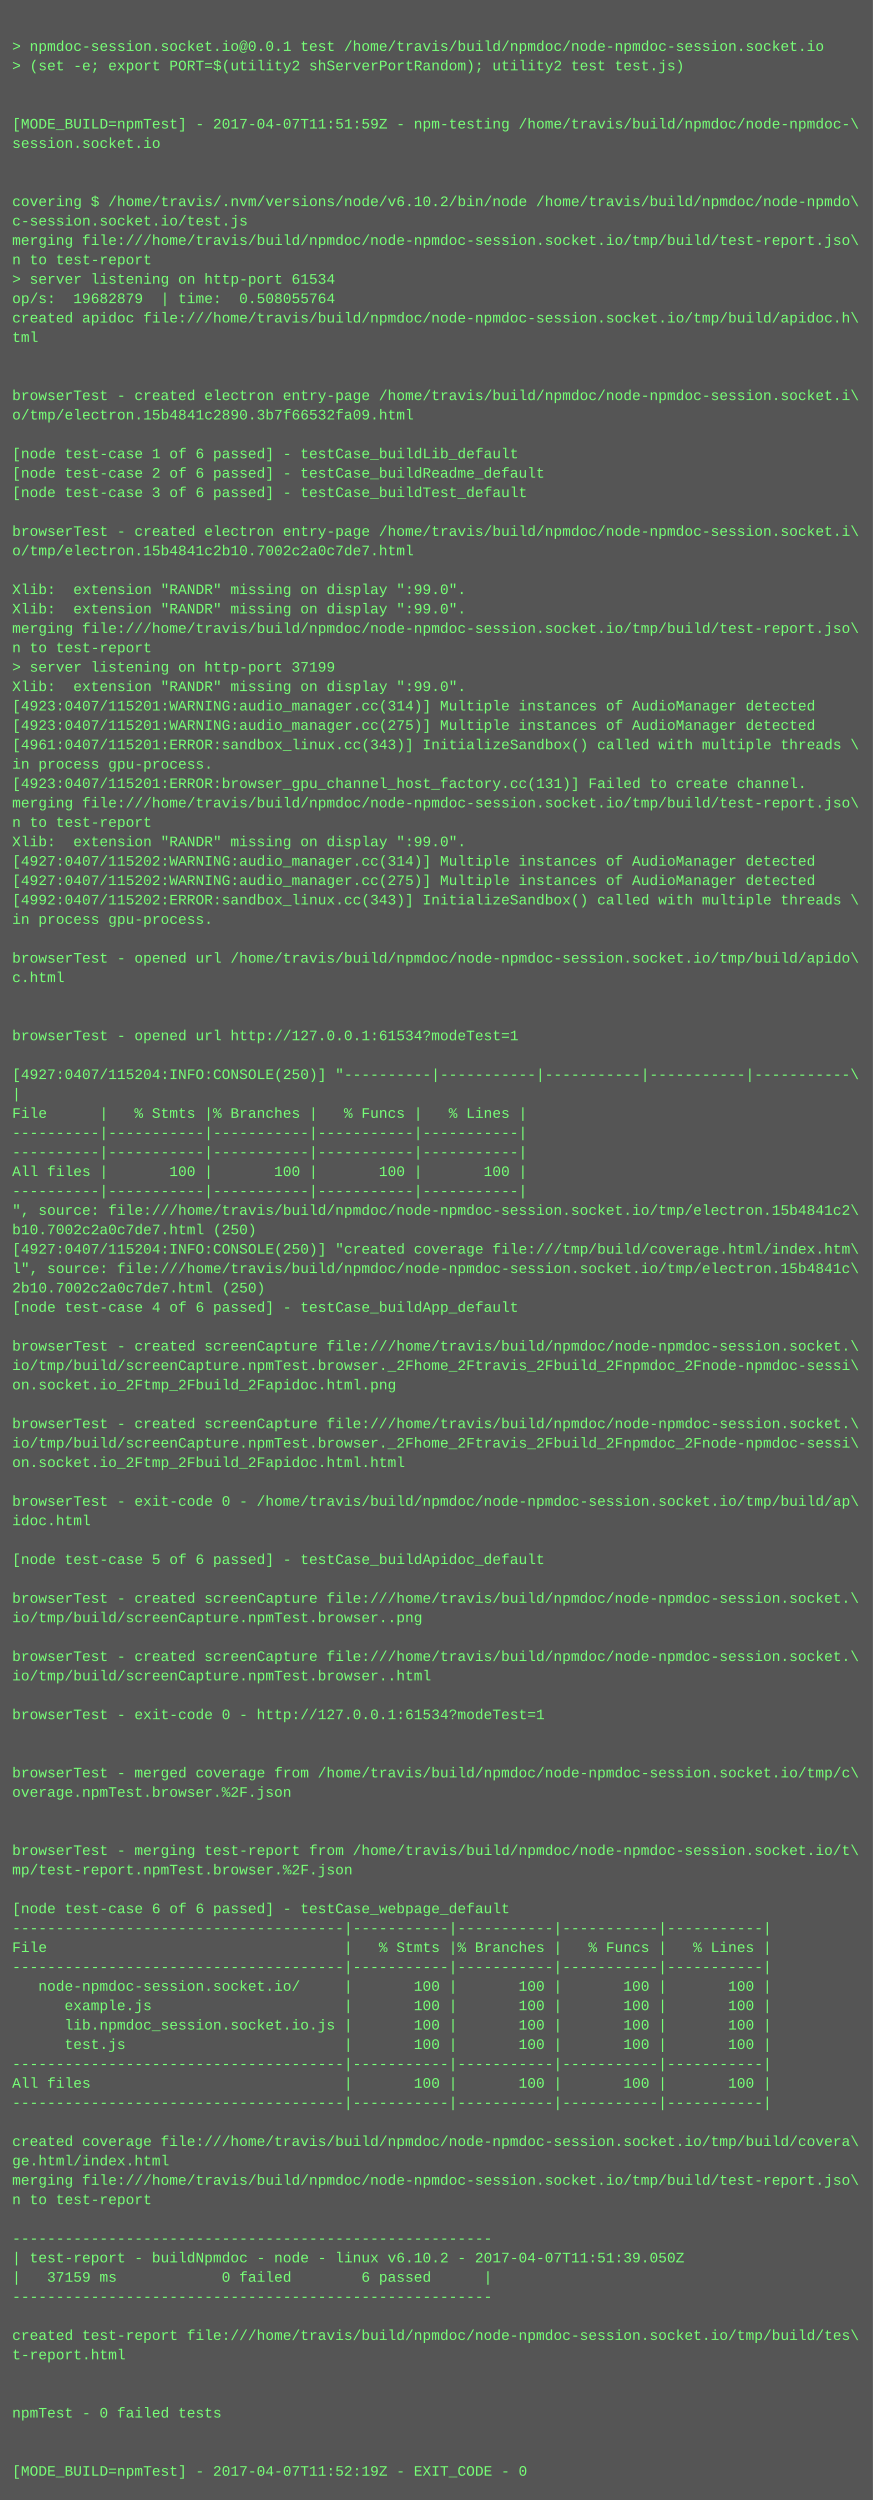
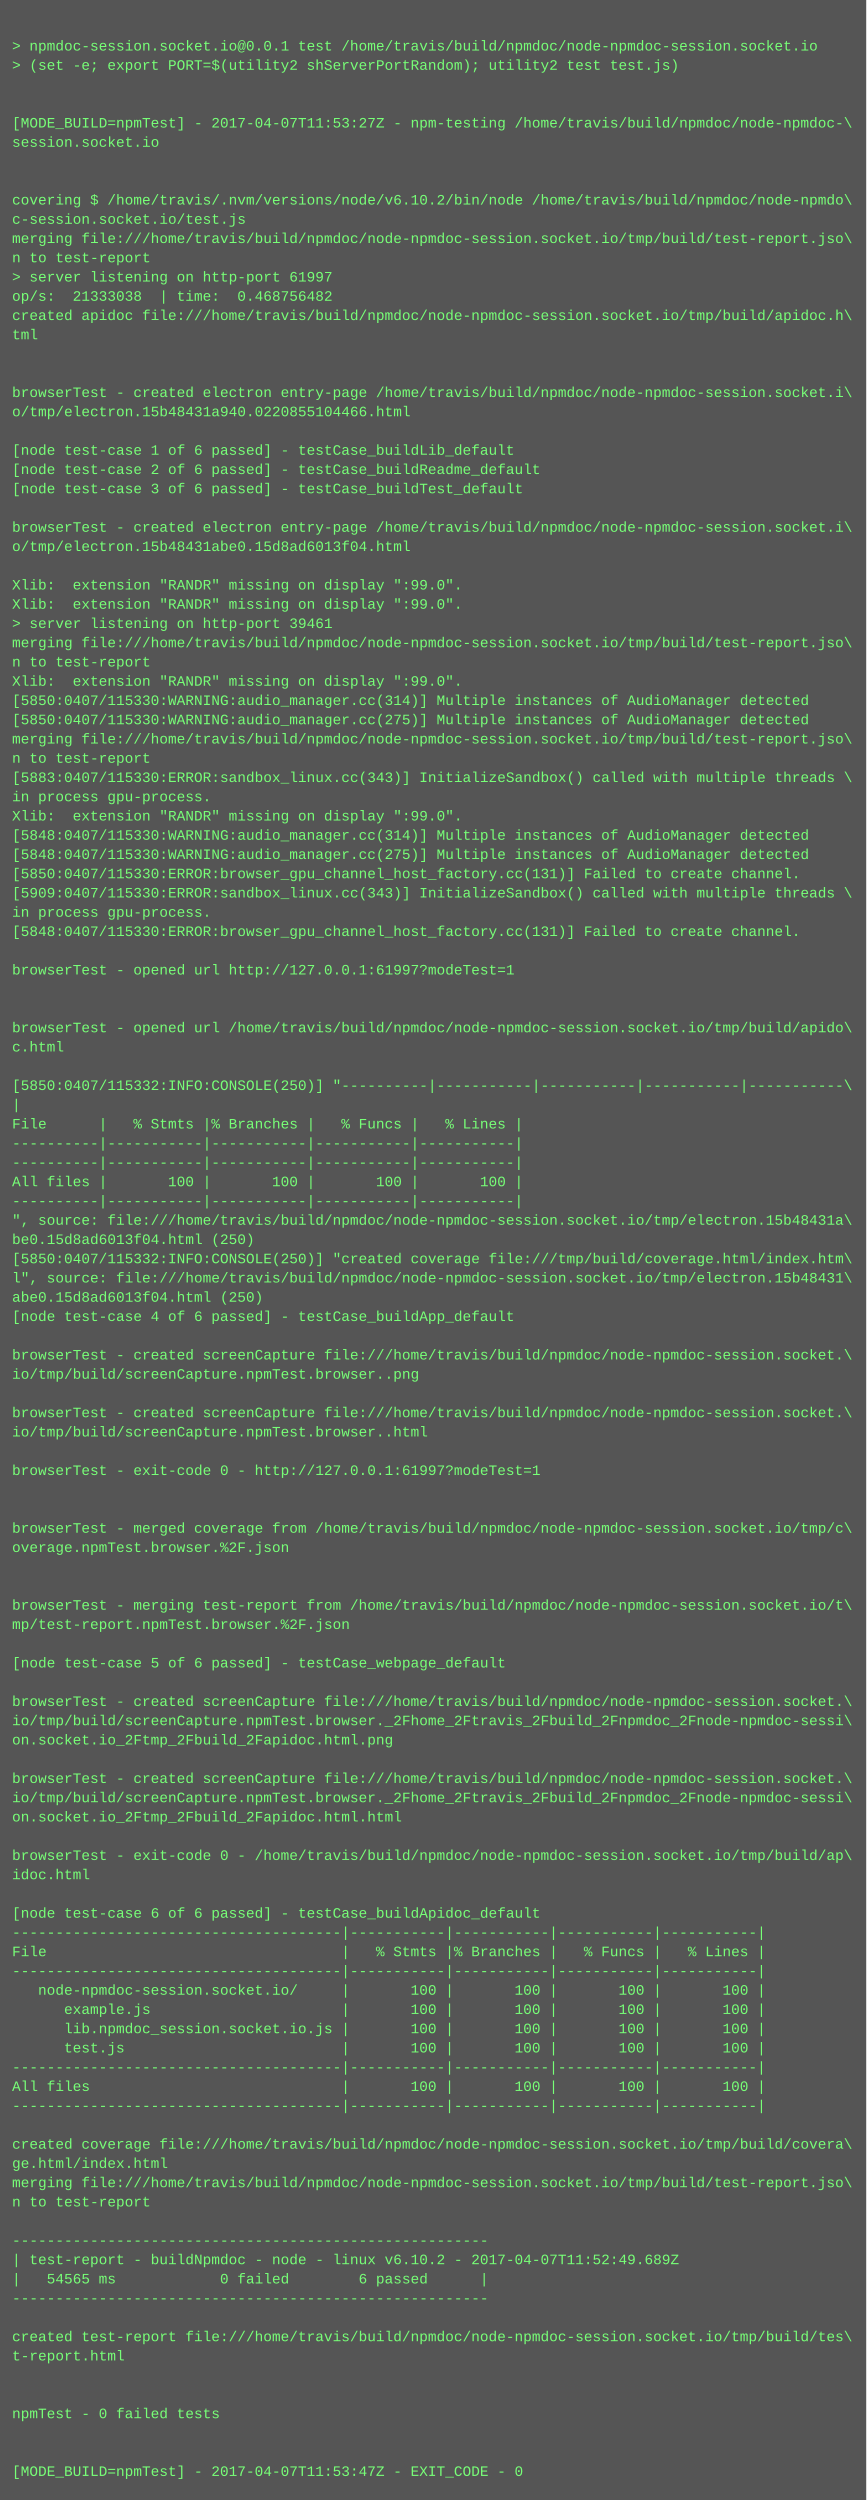
- <svg xmlns="http://www.w3.org/2000/svg" height="2062" width="720">
-   <rect height="2062" fill="#555" width="720" />
+ <svg xmlns="http://www.w3.org/2000/svg" height="2078" width="720">
+   <rect height="2078" fill="#555" width="720" />
  <text fill="#7f7" font-family="Courier New" font-size="12" xml:space="preserve">
    <tspan x="10" y="26" />
    <tspan x="10" y="42">&gt; npmdoc-session.socket.io@0.0.1 test /home/travis/build/npmdoc/node-npmdoc-session.socket.io</tspan>
    <tspan x="10" y="58">&gt; (set -e; export PORT=$(utility2 shServerPortRandom); utility2 test test.js)</tspan>
    <tspan x="10" y="74" />
    <tspan x="10" y="90" />
-     <tspan x="10" y="106">[MODE_BUILD=npmTest] - 2017-04-07T11:51:59Z - npm-testing /home/travis/build/npmdoc/node-npmdoc-\</tspan>
+     <tspan x="10" y="106">[MODE_BUILD=npmTest] - 2017-04-07T11:53:27Z - npm-testing /home/travis/build/npmdoc/node-npmdoc-\</tspan>
    <tspan x="10" y="122">session.socket.io</tspan>
    <tspan x="10" y="138" />
    <tspan x="10" y="154" />
    <tspan x="10" y="170">covering $ /home/travis/.nvm/versions/node/v6.10.2/bin/node /home/travis/build/npmdoc/node-npmdo\</tspan>
    <tspan x="10" y="186">c-session.socket.io/test.js</tspan>
    <tspan x="10" y="202">merging file:///home/travis/build/npmdoc/node-npmdoc-session.socket.io/tmp/build/test-report.jso\</tspan>
    <tspan x="10" y="218">n to test-report</tspan>
-     <tspan x="10" y="234">&gt; server listening on http-port 61534</tspan>
-     <tspan x="10" y="250">op/s:  19682879  | time:  0.508055764</tspan>
+     <tspan x="10" y="234">&gt; server listening on http-port 61997</tspan>
+     <tspan x="10" y="250">op/s:  21333038  | time:  0.468756482</tspan>
    <tspan x="10" y="266">created apidoc file:///home/travis/build/npmdoc/node-npmdoc-session.socket.io/tmp/build/apidoc.h\</tspan>
    <tspan x="10" y="282">tml</tspan>
    <tspan x="10" y="298" />
    <tspan x="10" y="314" />
    <tspan x="10" y="330">browserTest - created electron entry-page /home/travis/build/npmdoc/node-npmdoc-session.socket.i\</tspan>
-     <tspan x="10" y="346">o/tmp/electron.15b4841c2890.3b7f66532fa09.html</tspan>
+     <tspan x="10" y="346">o/tmp/electron.15b48431a940.0220855104466.html</tspan>
    <tspan x="10" y="362" />
    <tspan x="10" y="378">[node test-case 1 of 6 passed] - testCase_buildLib_default</tspan>
    <tspan x="10" y="394">[node test-case 2 of 6 passed] - testCase_buildReadme_default</tspan>
    <tspan x="10" y="410">[node test-case 3 of 6 passed] - testCase_buildTest_default</tspan>
    <tspan x="10" y="426" />
    <tspan x="10" y="442">browserTest - created electron entry-page /home/travis/build/npmdoc/node-npmdoc-session.socket.i\</tspan>
-     <tspan x="10" y="458">o/tmp/electron.15b4841c2b10.7002c2a0c7de7.html</tspan>
+     <tspan x="10" y="458">o/tmp/electron.15b48431abe0.15d8ad6013f04.html</tspan>
    <tspan x="10" y="474" />
    <tspan x="10" y="490">Xlib:  extension "RANDR" missing on display ":99.0".</tspan>
    <tspan x="10" y="506">Xlib:  extension "RANDR" missing on display ":99.0".</tspan>
-     <tspan x="10" y="522">merging file:///home/travis/build/npmdoc/node-npmdoc-session.socket.io/tmp/build/test-report.jso\</tspan>
-     <tspan x="10" y="538">n to test-report</tspan>
-     <tspan x="10" y="554">&gt; server listening on http-port 37199</tspan>
+     <tspan x="10" y="522">&gt; server listening on http-port 39461</tspan>
+     <tspan x="10" y="538">merging file:///home/travis/build/npmdoc/node-npmdoc-session.socket.io/tmp/build/test-report.jso\</tspan>
+     <tspan x="10" y="554">n to test-report</tspan>
    <tspan x="10" y="570">Xlib:  extension "RANDR" missing on display ":99.0".</tspan>
-     <tspan x="10" y="586">[4923:0407/115201:WARNING:audio_manager.cc(314)] Multiple instances of AudioManager detected</tspan>
-     <tspan x="10" y="602">[4923:0407/115201:WARNING:audio_manager.cc(275)] Multiple instances of AudioManager detected</tspan>
-     <tspan x="10" y="618">[4961:0407/115201:ERROR:sandbox_linux.cc(343)] InitializeSandbox() called with multiple threads \</tspan>
-     <tspan x="10" y="634">in process gpu-process. </tspan>
-     <tspan x="10" y="650">[4923:0407/115201:ERROR:browser_gpu_channel_host_factory.cc(131)] Failed to create channel.</tspan>
-     <tspan x="10" y="666">merging file:///home/travis/build/npmdoc/node-npmdoc-session.socket.io/tmp/build/test-report.jso\</tspan>
-     <tspan x="10" y="682">n to test-report</tspan>
-     <tspan x="10" y="698">Xlib:  extension "RANDR" missing on display ":99.0".</tspan>
-     <tspan x="10" y="714">[4927:0407/115202:WARNING:audio_manager.cc(314)] Multiple instances of AudioManager detected</tspan>
-     <tspan x="10" y="730">[4927:0407/115202:WARNING:audio_manager.cc(275)] Multiple instances of AudioManager detected</tspan>
-     <tspan x="10" y="746">[4992:0407/115202:ERROR:sandbox_linux.cc(343)] InitializeSandbox() called with multiple threads \</tspan>
+     <tspan x="10" y="586">[5850:0407/115330:WARNING:audio_manager.cc(314)] Multiple instances of AudioManager detected</tspan>
+     <tspan x="10" y="602">[5850:0407/115330:WARNING:audio_manager.cc(275)] Multiple instances of AudioManager detected</tspan>
+     <tspan x="10" y="618">merging file:///home/travis/build/npmdoc/node-npmdoc-session.socket.io/tmp/build/test-report.jso\</tspan>
+     <tspan x="10" y="634">n to test-report</tspan>
+     <tspan x="10" y="650">[5883:0407/115330:ERROR:sandbox_linux.cc(343)] InitializeSandbox() called with multiple threads \</tspan>
+     <tspan x="10" y="666">in process gpu-process. </tspan>
+     <tspan x="10" y="682">Xlib:  extension "RANDR" missing on display ":99.0".</tspan>
+     <tspan x="10" y="698">[5848:0407/115330:WARNING:audio_manager.cc(314)] Multiple instances of AudioManager detected</tspan>
+     <tspan x="10" y="714">[5848:0407/115330:WARNING:audio_manager.cc(275)] Multiple instances of AudioManager detected</tspan>
+     <tspan x="10" y="730">[5850:0407/115330:ERROR:browser_gpu_channel_host_factory.cc(131)] Failed to create channel.</tspan>
+     <tspan x="10" y="746">[5909:0407/115330:ERROR:sandbox_linux.cc(343)] InitializeSandbox() called with multiple threads \</tspan>
    <tspan x="10" y="762">in process gpu-process. </tspan>
-     <tspan x="10" y="778" />
-     <tspan x="10" y="794">browserTest - opened url /home/travis/build/npmdoc/node-npmdoc-session.socket.io/tmp/build/apido\</tspan>
-     <tspan x="10" y="810">c.html</tspan>
+     <tspan x="10" y="778">[5848:0407/115330:ERROR:browser_gpu_channel_host_factory.cc(131)] Failed to create channel.</tspan>
+     <tspan x="10" y="794" />
+     <tspan x="10" y="810">browserTest - opened url http://127.0.0.1:61997?modeTest=1</tspan>
    <tspan x="10" y="826" />
    <tspan x="10" y="842" />
-     <tspan x="10" y="858">browserTest - opened url http://127.0.0.1:61534?modeTest=1</tspan>
-     <tspan x="10" y="874" />
-     <tspan x="10" y="890">[4927:0407/115204:INFO:CONSOLE(250)] "----------|-----------|-----------|-----------|-----------\</tspan>
-     <tspan x="10" y="906">|</tspan>
-     <tspan x="10" y="922">File      |   % Stmts |% Branches |   % Funcs |   % Lines |</tspan>
-     <tspan x="10" y="938">----------|-----------|-----------|-----------|-----------|</tspan>
+     <tspan x="10" y="858">browserTest - opened url /home/travis/build/npmdoc/node-npmdoc-session.socket.io/tmp/build/apido\</tspan>
+     <tspan x="10" y="874">c.html</tspan>
+     <tspan x="10" y="890" />
+     <tspan x="10" y="906">[5850:0407/115332:INFO:CONSOLE(250)] "----------|-----------|-----------|-----------|-----------\</tspan>
+     <tspan x="10" y="922">|</tspan>
+     <tspan x="10" y="938">File      |   % Stmts |% Branches |   % Funcs |   % Lines |</tspan>
    <tspan x="10" y="954">----------|-----------|-----------|-----------|-----------|</tspan>
-     <tspan x="10" y="970">All files |       100 |       100 |       100 |       100 |</tspan>
-     <tspan x="10" y="986">----------|-----------|-----------|-----------|-----------|</tspan>
-     <tspan x="10" y="1002">", source: file:///home/travis/build/npmdoc/node-npmdoc-session.socket.io/tmp/electron.15b4841c2\</tspan>
-     <tspan x="10" y="1018">b10.7002c2a0c7de7.html (250)</tspan>
-     <tspan x="10" y="1034">[4927:0407/115204:INFO:CONSOLE(250)] "created coverage file:///tmp/build/coverage.html/index.htm\</tspan>
-     <tspan x="10" y="1050">l", source: file:///home/travis/build/npmdoc/node-npmdoc-session.socket.io/tmp/electron.15b4841c\</tspan>
-     <tspan x="10" y="1066">2b10.7002c2a0c7de7.html (250)</tspan>
-     <tspan x="10" y="1082">[node test-case 4 of 6 passed] - testCase_buildApp_default</tspan>
-     <tspan x="10" y="1098" />
-     <tspan x="10" y="1114">browserTest - created screenCapture file:///home/travis/build/npmdoc/node-npmdoc-session.socket.\</tspan>
-     <tspan x="10" y="1130">io/tmp/build/screenCapture.npmTest.browser._2Fhome_2Ftravis_2Fbuild_2Fnpmdoc_2Fnode-npmdoc-sessi\</tspan>
-     <tspan x="10" y="1146">on.socket.io_2Ftmp_2Fbuild_2Fapidoc.html.png</tspan>
+     <tspan x="10" y="970">----------|-----------|-----------|-----------|-----------|</tspan>
+     <tspan x="10" y="986">All files |       100 |       100 |       100 |       100 |</tspan>
+     <tspan x="10" y="1002">----------|-----------|-----------|-----------|-----------|</tspan>
+     <tspan x="10" y="1018">", source: file:///home/travis/build/npmdoc/node-npmdoc-session.socket.io/tmp/electron.15b48431a\</tspan>
+     <tspan x="10" y="1034">be0.15d8ad6013f04.html (250)</tspan>
+     <tspan x="10" y="1050">[5850:0407/115332:INFO:CONSOLE(250)] "created coverage file:///tmp/build/coverage.html/index.htm\</tspan>
+     <tspan x="10" y="1066">l", source: file:///home/travis/build/npmdoc/node-npmdoc-session.socket.io/tmp/electron.15b48431\</tspan>
+     <tspan x="10" y="1082">abe0.15d8ad6013f04.html (250)</tspan>
+     <tspan x="10" y="1098">[node test-case 4 of 6 passed] - testCase_buildApp_default</tspan>
+     <tspan x="10" y="1114" />
+     <tspan x="10" y="1130">browserTest - created screenCapture file:///home/travis/build/npmdoc/node-npmdoc-session.socket.\</tspan>
+     <tspan x="10" y="1146">io/tmp/build/screenCapture.npmTest.browser..png</tspan>
    <tspan x="10" y="1162" />
    <tspan x="10" y="1178">browserTest - created screenCapture file:///home/travis/build/npmdoc/node-npmdoc-session.socket.\</tspan>
-     <tspan x="10" y="1194">io/tmp/build/screenCapture.npmTest.browser._2Fhome_2Ftravis_2Fbuild_2Fnpmdoc_2Fnode-npmdoc-sessi\</tspan>
-     <tspan x="10" y="1210">on.socket.io_2Ftmp_2Fbuild_2Fapidoc.html.html</tspan>
-     <tspan x="10" y="1226" />
-     <tspan x="10" y="1242">browserTest - exit-code 0 - /home/travis/build/npmdoc/node-npmdoc-session.socket.io/tmp/build/ap\</tspan>
-     <tspan x="10" y="1258">idoc.html</tspan>
-     <tspan x="10" y="1274" />
-     <tspan x="10" y="1290">[node test-case 5 of 6 passed] - testCase_buildApidoc_default</tspan>
+     <tspan x="10" y="1194">io/tmp/build/screenCapture.npmTest.browser..html</tspan>
+     <tspan x="10" y="1210" />
+     <tspan x="10" y="1226">browserTest - exit-code 0 - http://127.0.0.1:61997?modeTest=1</tspan>
+     <tspan x="10" y="1242" />
+     <tspan x="10" y="1258" />
+     <tspan x="10" y="1274">browserTest - merged coverage from /home/travis/build/npmdoc/node-npmdoc-session.socket.io/tmp/c\</tspan>
+     <tspan x="10" y="1290">overage.npmTest.browser.%2F.json</tspan>
    <tspan x="10" y="1306" />
-     <tspan x="10" y="1322">browserTest - created screenCapture file:///home/travis/build/npmdoc/node-npmdoc-session.socket.\</tspan>
-     <tspan x="10" y="1338">io/tmp/build/screenCapture.npmTest.browser..png</tspan>
-     <tspan x="10" y="1354" />
-     <tspan x="10" y="1370">browserTest - created screenCapture file:///home/travis/build/npmdoc/node-npmdoc-session.socket.\</tspan>
-     <tspan x="10" y="1386">io/tmp/build/screenCapture.npmTest.browser..html</tspan>
+     <tspan x="10" y="1322" />
+     <tspan x="10" y="1338">browserTest - merging test-report from /home/travis/build/npmdoc/node-npmdoc-session.socket.io/t\</tspan>
+     <tspan x="10" y="1354">mp/test-report.npmTest.browser.%2F.json</tspan>
+     <tspan x="10" y="1370" />
+     <tspan x="10" y="1386">[node test-case 5 of 6 passed] - testCase_webpage_default</tspan>
    <tspan x="10" y="1402" />
-     <tspan x="10" y="1418">browserTest - exit-code 0 - http://127.0.0.1:61534?modeTest=1</tspan>
-     <tspan x="10" y="1434" />
-     <tspan x="10" y="1450" />
-     <tspan x="10" y="1466">browserTest - merged coverage from /home/travis/build/npmdoc/node-npmdoc-session.socket.io/tmp/c\</tspan>
-     <tspan x="10" y="1482">overage.npmTest.browser.%2F.json</tspan>
-     <tspan x="10" y="1498" />
-     <tspan x="10" y="1514" />
-     <tspan x="10" y="1530">browserTest - merging test-report from /home/travis/build/npmdoc/node-npmdoc-session.socket.io/t\</tspan>
-     <tspan x="10" y="1546">mp/test-report.npmTest.browser.%2F.json</tspan>
-     <tspan x="10" y="1562" />
-     <tspan x="10" y="1578">[node test-case 6 of 6 passed] - testCase_webpage_default</tspan>
-     <tspan x="10" y="1594">--------------------------------------|-----------|-----------|-----------|-----------|</tspan>
-     <tspan x="10" y="1610">File                                  |   % Stmts |% Branches |   % Funcs |   % Lines |</tspan>
-     <tspan x="10" y="1626">--------------------------------------|-----------|-----------|-----------|-----------|</tspan>
-     <tspan x="10" y="1642">   node-npmdoc-session.socket.io/     |       100 |       100 |       100 |       100 |</tspan>
-     <tspan x="10" y="1658">      example.js                      |       100 |       100 |       100 |       100 |</tspan>
-     <tspan x="10" y="1674">      lib.npmdoc_session.socket.io.js |       100 |       100 |       100 |       100 |</tspan>
-     <tspan x="10" y="1690">      test.js                         |       100 |       100 |       100 |       100 |</tspan>
-     <tspan x="10" y="1706">--------------------------------------|-----------|-----------|-----------|-----------|</tspan>
-     <tspan x="10" y="1722">All files                             |       100 |       100 |       100 |       100 |</tspan>
-     <tspan x="10" y="1738">--------------------------------------|-----------|-----------|-----------|-----------|</tspan>
-     <tspan x="10" y="1754" />
-     <tspan x="10" y="1770">created coverage file:///home/travis/build/npmdoc/node-npmdoc-session.socket.io/tmp/build/covera\</tspan>
-     <tspan x="10" y="1786">ge.html/index.html</tspan>
-     <tspan x="10" y="1802">merging file:///home/travis/build/npmdoc/node-npmdoc-session.socket.io/tmp/build/test-report.jso\</tspan>
-     <tspan x="10" y="1818">n to test-report</tspan>
-     <tspan x="10" y="1834" />
-     <tspan x="10" y="1850">-------------------------------------------------------</tspan>
-     <tspan x="10" y="1866">| test-report - buildNpmdoc - node - linux v6.10.2 - 2017-04-07T11:51:39.050Z</tspan>
-     <tspan x="10" y="1882">|   37159 ms            0 failed        6 passed      |</tspan>
-     <tspan x="10" y="1898">-------------------------------------------------------</tspan>
-     <tspan x="10" y="1914" />
-     <tspan x="10" y="1930">created test-report file:///home/travis/build/npmdoc/node-npmdoc-session.socket.io/tmp/build/tes\</tspan>
-     <tspan x="10" y="1946">t-report.html</tspan>
-     <tspan x="10" y="1962" />
+     <tspan x="10" y="1418">browserTest - created screenCapture file:///home/travis/build/npmdoc/node-npmdoc-session.socket.\</tspan>
+     <tspan x="10" y="1434">io/tmp/build/screenCapture.npmTest.browser._2Fhome_2Ftravis_2Fbuild_2Fnpmdoc_2Fnode-npmdoc-sessi\</tspan>
+     <tspan x="10" y="1450">on.socket.io_2Ftmp_2Fbuild_2Fapidoc.html.png</tspan>
+     <tspan x="10" y="1466" />
+     <tspan x="10" y="1482">browserTest - created screenCapture file:///home/travis/build/npmdoc/node-npmdoc-session.socket.\</tspan>
+     <tspan x="10" y="1498">io/tmp/build/screenCapture.npmTest.browser._2Fhome_2Ftravis_2Fbuild_2Fnpmdoc_2Fnode-npmdoc-sessi\</tspan>
+     <tspan x="10" y="1514">on.socket.io_2Ftmp_2Fbuild_2Fapidoc.html.html</tspan>
+     <tspan x="10" y="1530" />
+     <tspan x="10" y="1546">browserTest - exit-code 0 - /home/travis/build/npmdoc/node-npmdoc-session.socket.io/tmp/build/ap\</tspan>
+     <tspan x="10" y="1562">idoc.html</tspan>
+     <tspan x="10" y="1578" />
+     <tspan x="10" y="1594">[node test-case 6 of 6 passed] - testCase_buildApidoc_default</tspan>
+     <tspan x="10" y="1610">--------------------------------------|-----------|-----------|-----------|-----------|</tspan>
+     <tspan x="10" y="1626">File                                  |   % Stmts |% Branches |   % Funcs |   % Lines |</tspan>
+     <tspan x="10" y="1642">--------------------------------------|-----------|-----------|-----------|-----------|</tspan>
+     <tspan x="10" y="1658">   node-npmdoc-session.socket.io/     |       100 |       100 |       100 |       100 |</tspan>
+     <tspan x="10" y="1674">      example.js                      |       100 |       100 |       100 |       100 |</tspan>
+     <tspan x="10" y="1690">      lib.npmdoc_session.socket.io.js |       100 |       100 |       100 |       100 |</tspan>
+     <tspan x="10" y="1706">      test.js                         |       100 |       100 |       100 |       100 |</tspan>
+     <tspan x="10" y="1722">--------------------------------------|-----------|-----------|-----------|-----------|</tspan>
+     <tspan x="10" y="1738">All files                             |       100 |       100 |       100 |       100 |</tspan>
+     <tspan x="10" y="1754">--------------------------------------|-----------|-----------|-----------|-----------|</tspan>
+     <tspan x="10" y="1770" />
+     <tspan x="10" y="1786">created coverage file:///home/travis/build/npmdoc/node-npmdoc-session.socket.io/tmp/build/covera\</tspan>
+     <tspan x="10" y="1802">ge.html/index.html</tspan>
+     <tspan x="10" y="1818">merging file:///home/travis/build/npmdoc/node-npmdoc-session.socket.io/tmp/build/test-report.jso\</tspan>
+     <tspan x="10" y="1834">n to test-report</tspan>
+     <tspan x="10" y="1850" />
+     <tspan x="10" y="1866">-------------------------------------------------------</tspan>
+     <tspan x="10" y="1882">| test-report - buildNpmdoc - node - linux v6.10.2 - 2017-04-07T11:52:49.689Z</tspan>
+     <tspan x="10" y="1898">|   54565 ms            0 failed        6 passed      |</tspan>
+     <tspan x="10" y="1914">-------------------------------------------------------</tspan>
+     <tspan x="10" y="1930" />
+     <tspan x="10" y="1946">created test-report file:///home/travis/build/npmdoc/node-npmdoc-session.socket.io/tmp/build/tes\</tspan>
+     <tspan x="10" y="1962">t-report.html</tspan>
    <tspan x="10" y="1978" />
-     <tspan x="10" y="1994">npmTest - 0 failed tests</tspan>
-     <tspan x="10" y="2010" />
+     <tspan x="10" y="1994" />
+     <tspan x="10" y="2010">npmTest - 0 failed tests</tspan>
    <tspan x="10" y="2026" />
-     <tspan x="10" y="2042">[MODE_BUILD=npmTest] - 2017-04-07T11:52:19Z - EXIT_CODE - 0</tspan>
+     <tspan x="10" y="2042" />
+     <tspan x="10" y="2058">[MODE_BUILD=npmTest] - 2017-04-07T11:53:47Z - EXIT_CODE - 0</tspan>
  </text>
</svg>
